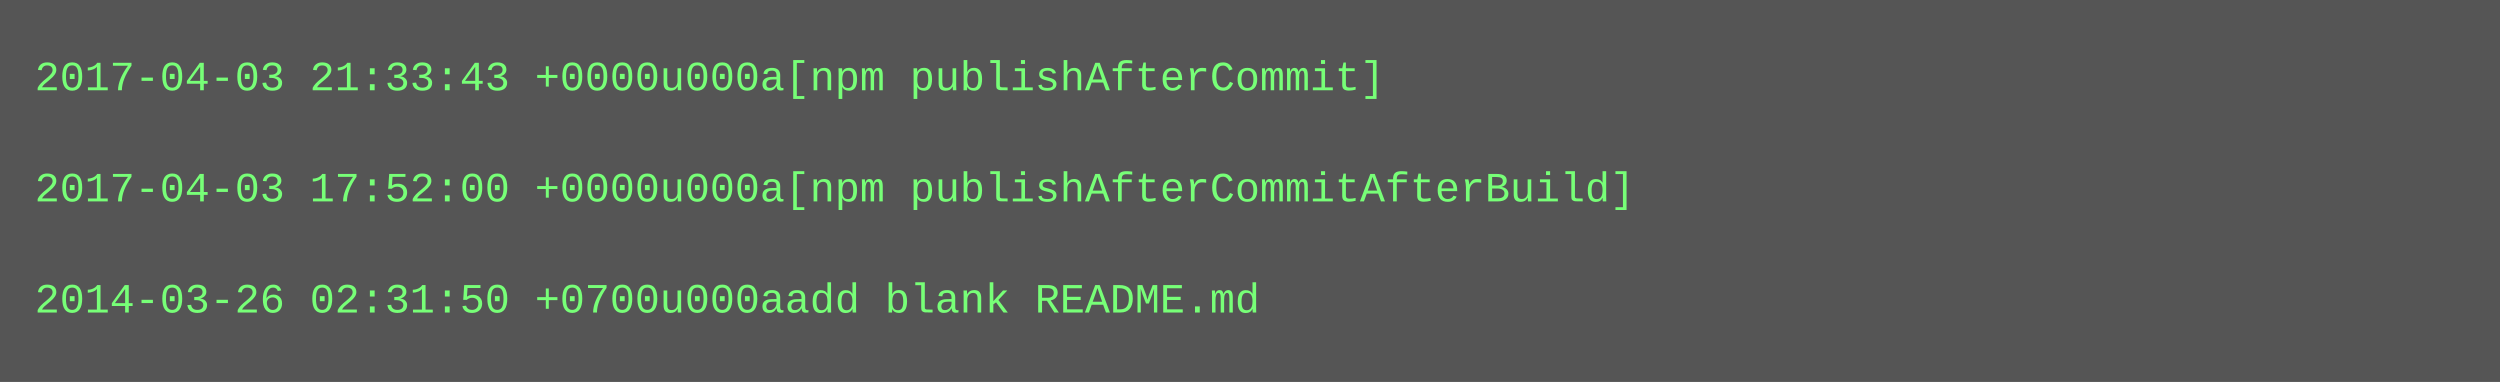
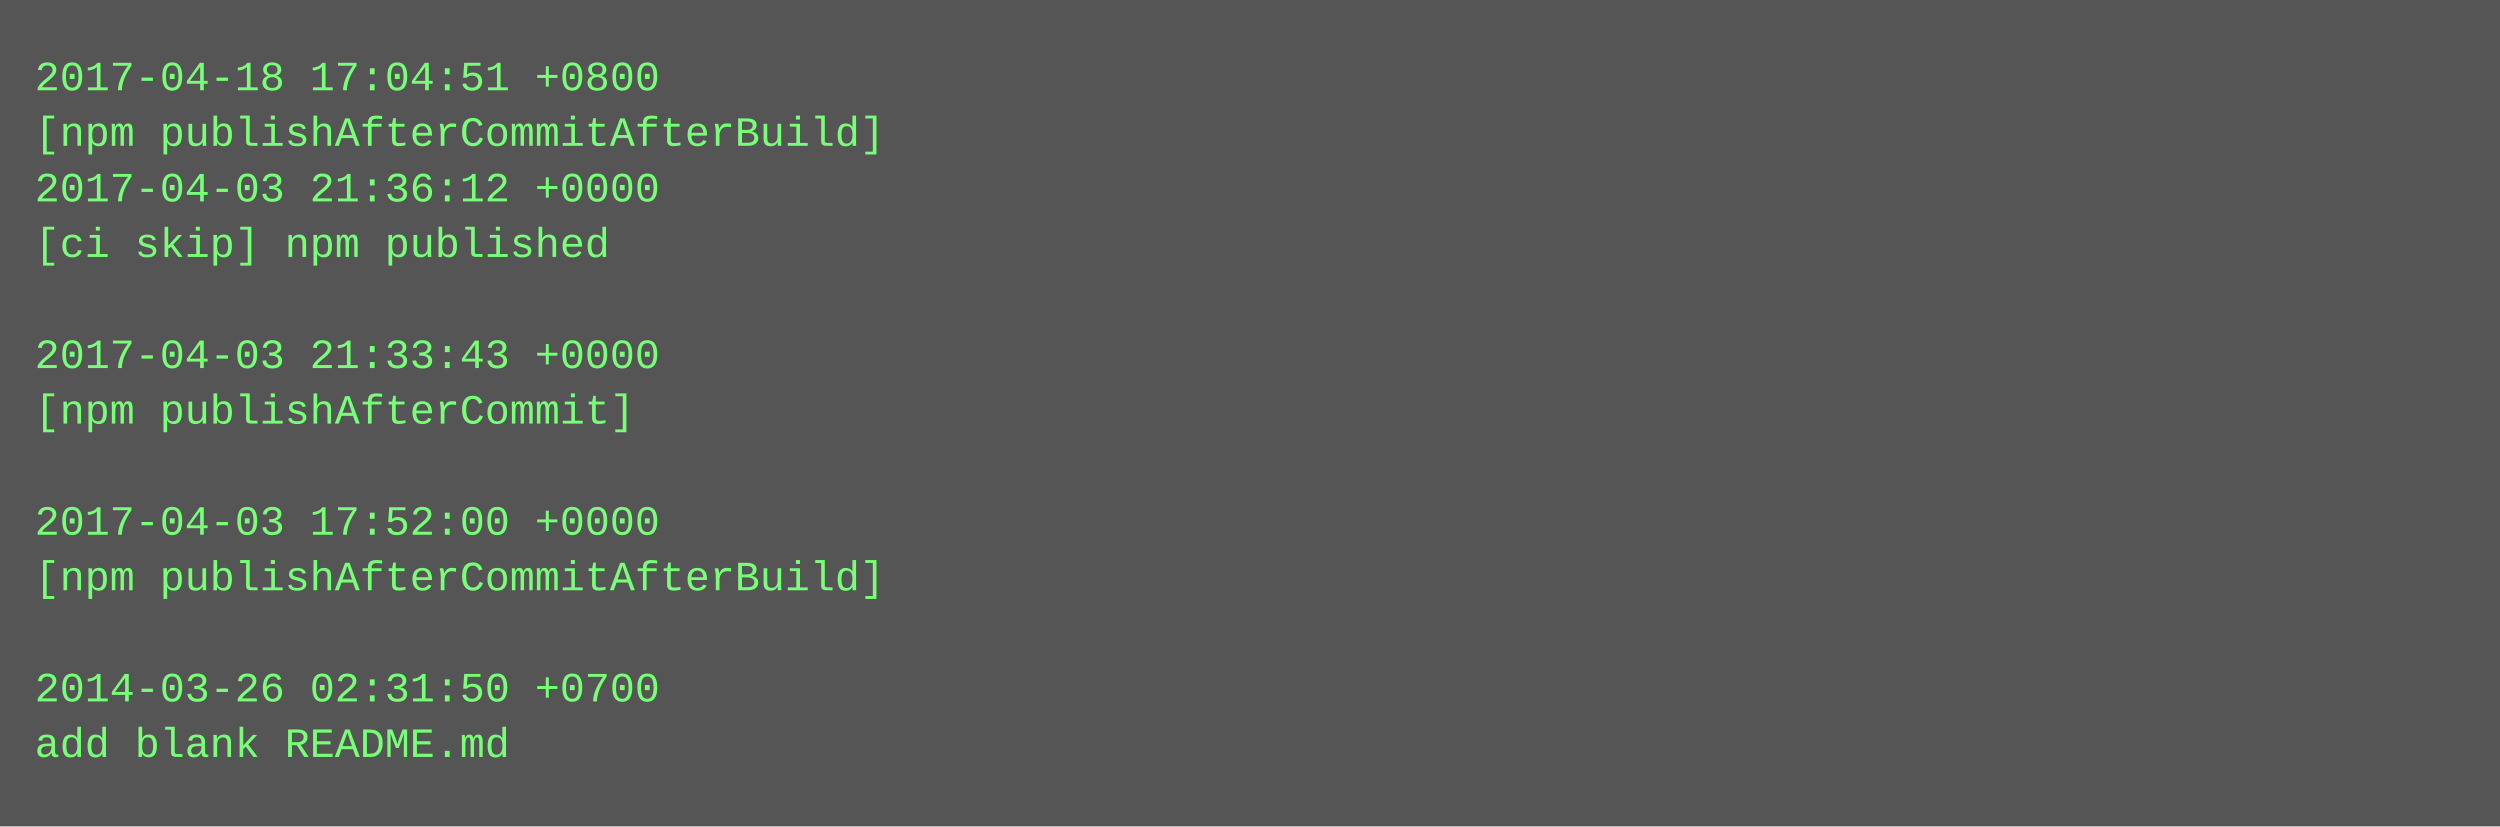
- <svg xmlns="http://www.w3.org/2000/svg" height="110" width="720">
-   <rect height="110" fill="#555" width="720" />
+ <svg xmlns="http://www.w3.org/2000/svg" height="238" width="720">
+   <rect height="238" fill="#555" width="720" />
  <text fill="#7f7" font-family="Courier New" font-size="12" xml:space="preserve">
-     <tspan x="10" y="26">2017-04-03 21:33:43 +0000u000a[npm publishAfterCommit]</tspan>
-     <tspan x="10" y="42" />
-     <tspan x="10" y="58">2017-04-03 17:52:00 +0000u000a[npm publishAfterCommitAfterBuild]</tspan>
-     <tspan x="10" y="74" />
-     <tspan x="10" y="90">2014-03-26 02:31:50 +0700u000aadd blank README.md</tspan>
+     <tspan x="10" y="26">2017-04-18 17:04:51 +0800</tspan>
+     <tspan x="10" y="42">[npm publishAfterCommitAfterBuild]</tspan>
+     <tspan x="10" y="58">2017-04-03 21:36:12 +0000</tspan>
+     <tspan x="10" y="74">[ci skip] npm published</tspan>
+     <tspan x="10" y="90" />
+     <tspan x="10" y="106">2017-04-03 21:33:43 +0000</tspan>
+     <tspan x="10" y="122">[npm publishAfterCommit]</tspan>
+     <tspan x="10" y="138" />
+     <tspan x="10" y="154">2017-04-03 17:52:00 +0000</tspan>
+     <tspan x="10" y="170">[npm publishAfterCommitAfterBuild]</tspan>
+     <tspan x="10" y="186" />
+     <tspan x="10" y="202">2014-03-26 02:31:50 +0700</tspan>
+     <tspan x="10" y="218">add blank README.md</tspan>
  </text>
</svg>
